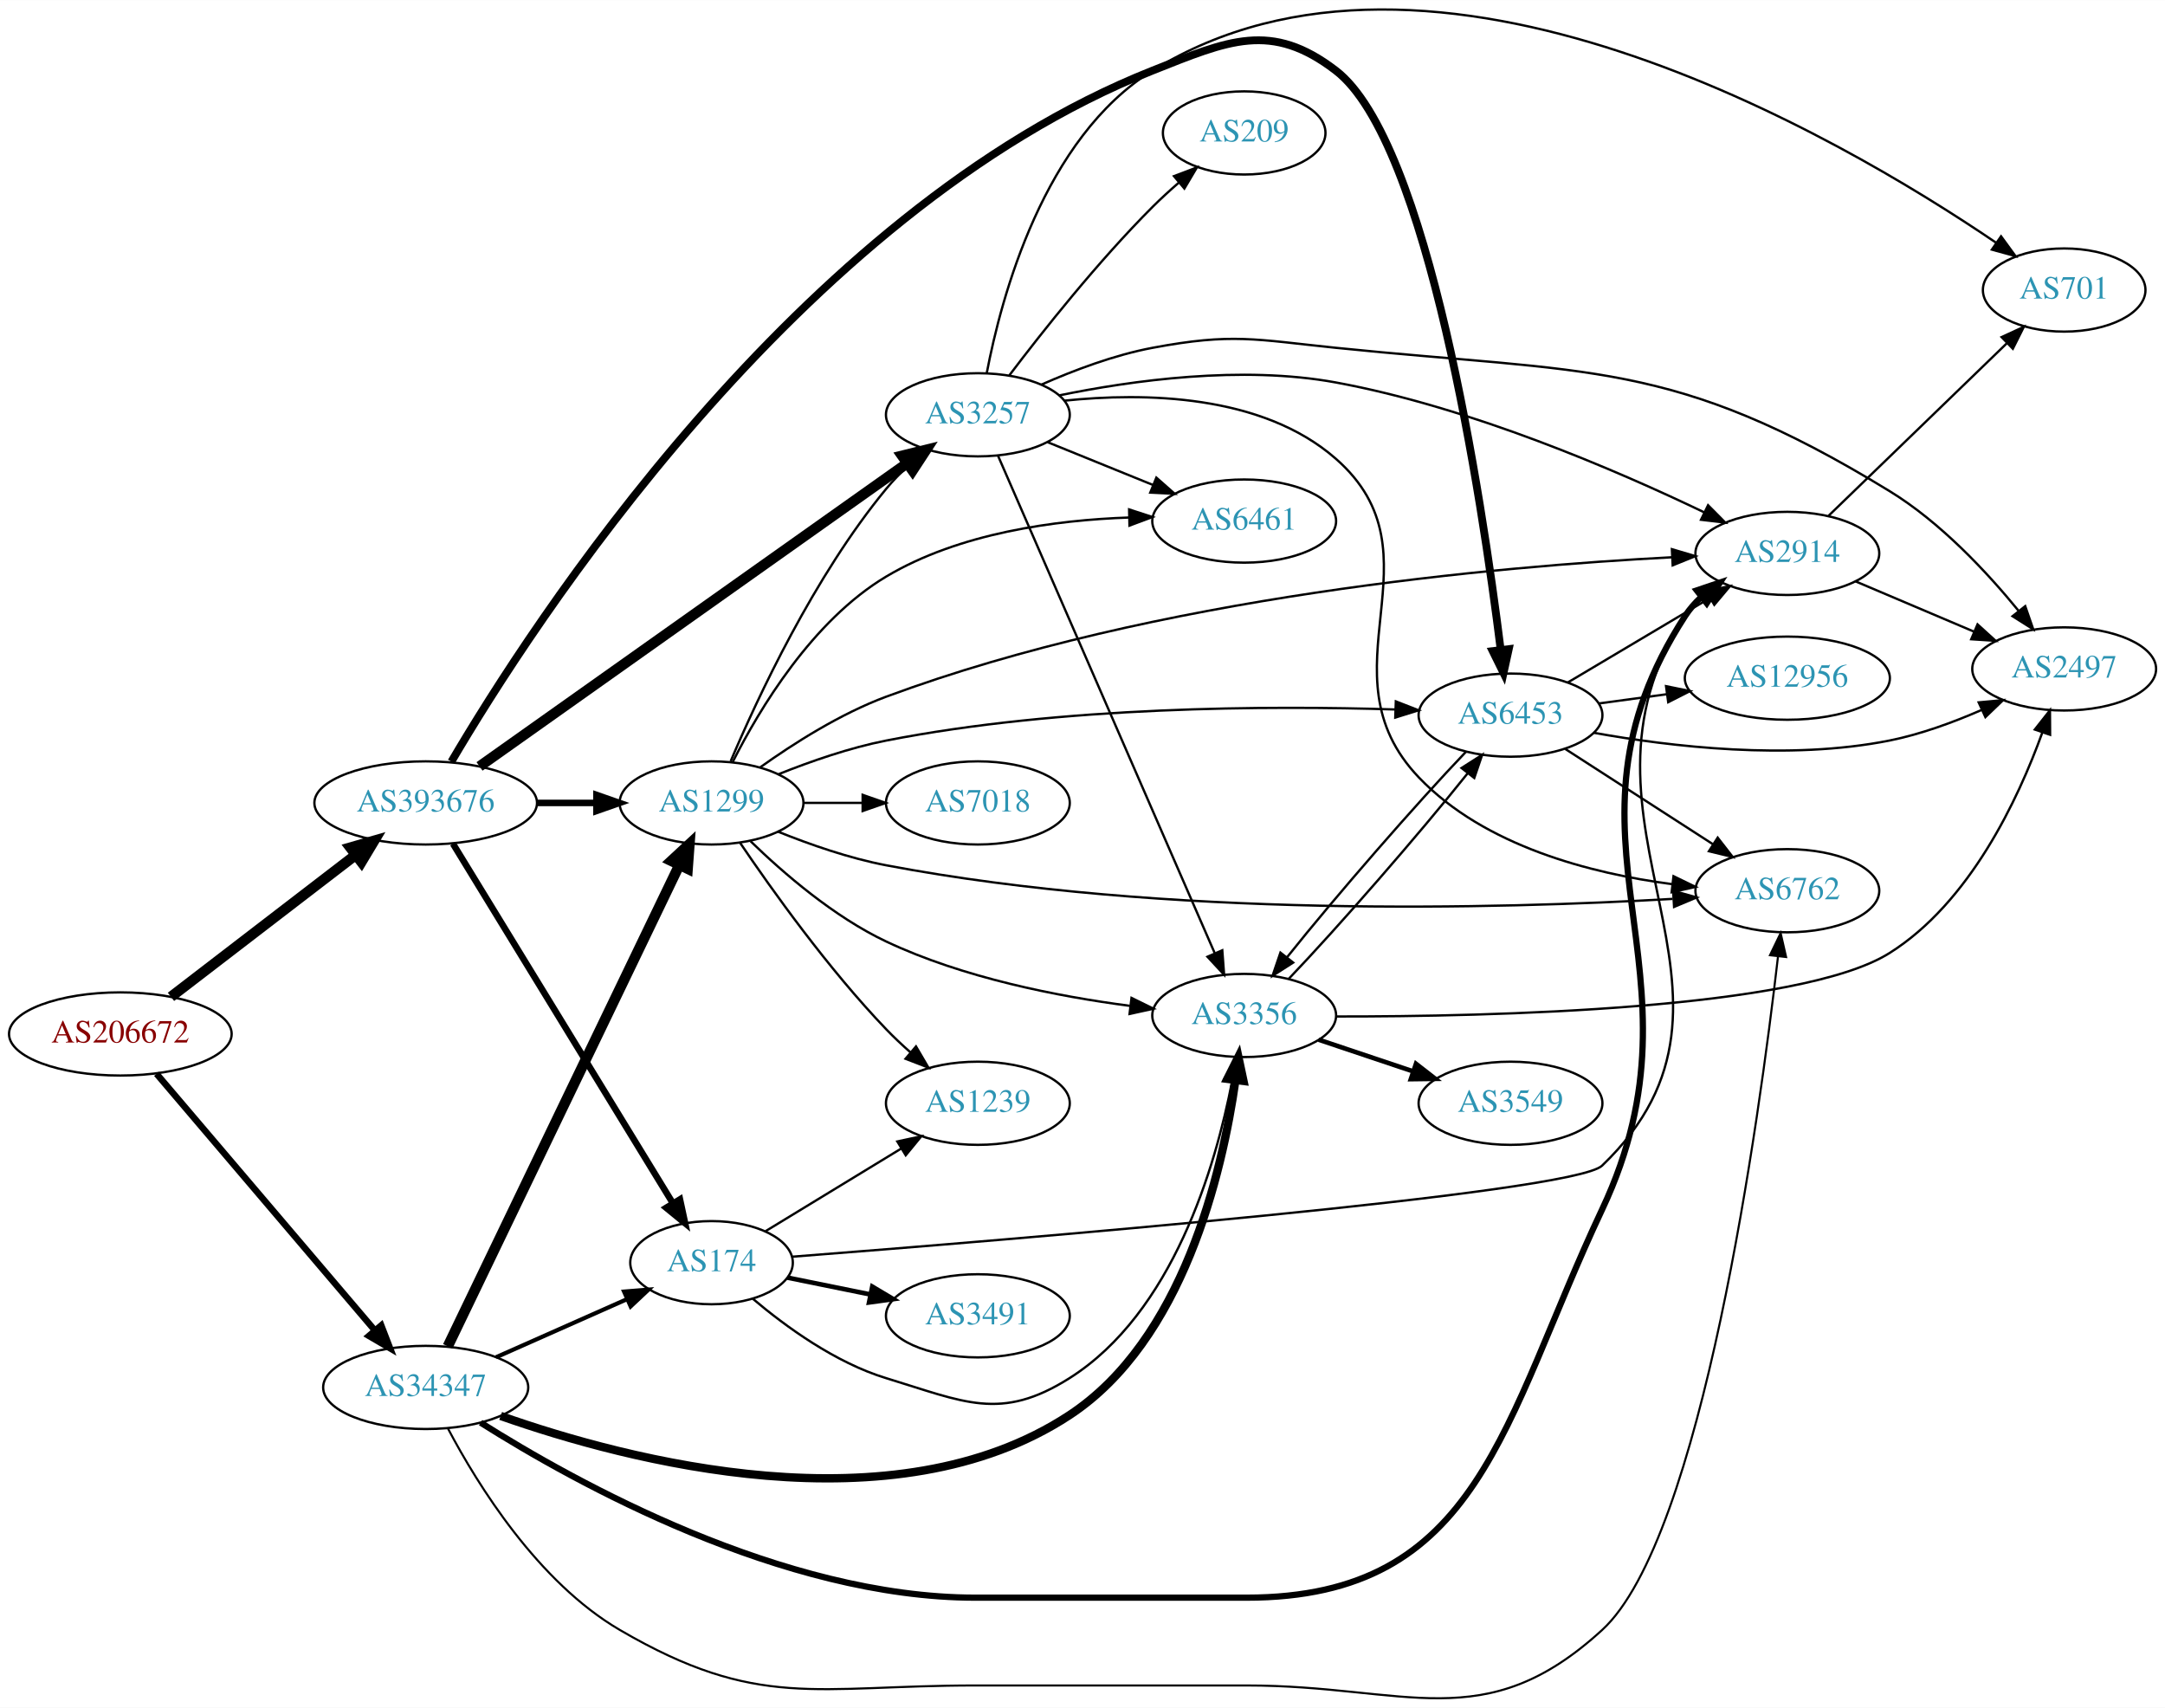
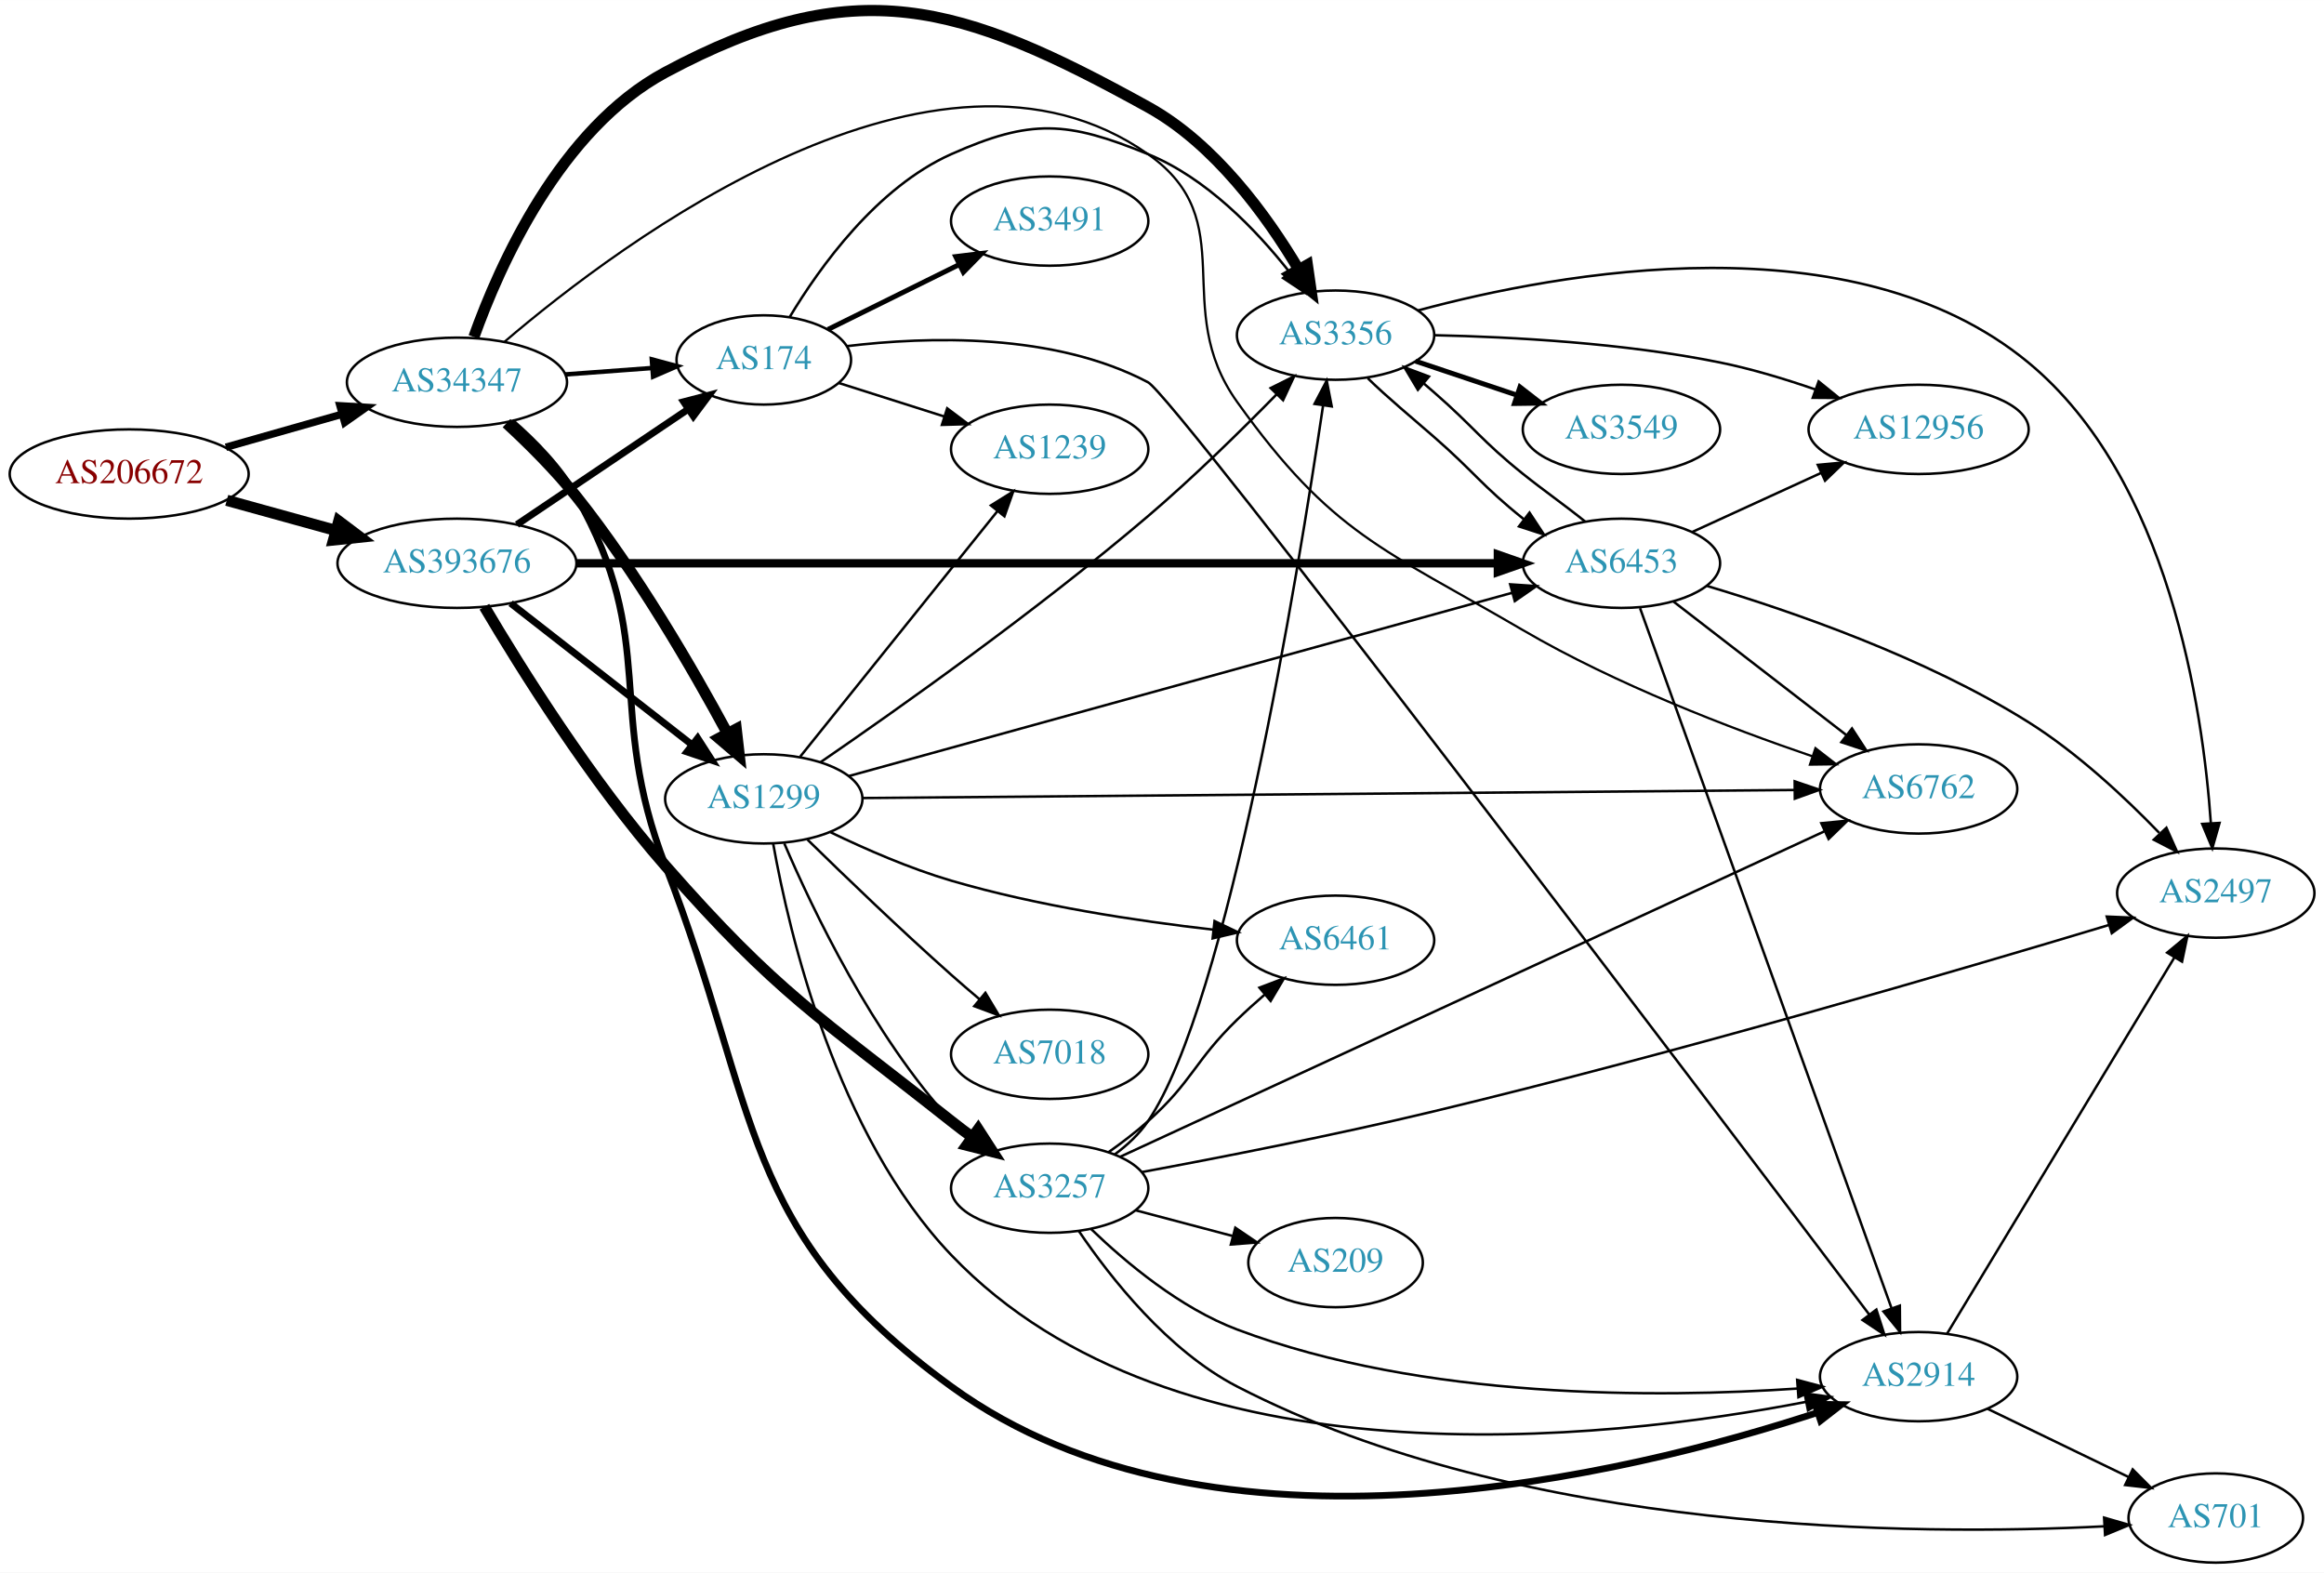
- <svg xmlns="http://www.w3.org/2000/svg" xmlns:xlink="http://www.w3.org/1999/xlink" width="937pt" height="739pt" viewBox="0.00 0.00 937.24 739.11">
-   <g id="graph0" class="graph" transform="scale(1 1) rotate(0) translate(4 735.114)">
-     <polygon fill="white" stroke="none" points="-4,4 -4,-735.114 933.24,-735.114 933.24,4 -4,4" />
+ <svg xmlns="http://www.w3.org/2000/svg" xmlns:xlink="http://www.w3.org/1999/xlink" width="937pt" height="634pt" viewBox="0.00 0.00 937.24 634.13">
+   <g id="graph0" class="graph" transform="scale(1 1) rotate(0) translate(4 630.133)">
+     <polygon fill="white" stroke="none" points="-4,4 -4,-630.133 933.24,-630.133 933.24,4 -4,4" />
    <g id="node1" class="node">
      <g id="a_node1">
        <a xlink:href="/asn/206672" xlink:title="AS206672 ~ Logispin Austria GmbH [AT]">
-           <ellipse fill="#ffffff" stroke="black" cx="48.096" cy="-287.613" rx="48.192" ry="18" />
-           <text text-anchor="middle" x="48.096" y="-283.913" font-family="Times,serif" font-size="14.00" fill="#880000">AS206672</text>
+           <ellipse fill="#ffffff" stroke="black" cx="48.096" cy="-439" rx="48.192" ry="18" />
+           <text text-anchor="middle" x="48.096" y="-435.3" font-family="Times,serif" font-size="14.00" fill="#880000">AS206672</text>
        </a>
      </g>
    </g>
    <g id="node2" class="node">
      <g id="a_node2">
        <a xlink:href="/asn/34347" xlink:title="AS34347 ~ Stadtwerke Hall in Tirol GmbH [AT]">
-           <ellipse fill="#ffffff" stroke="black" cx="180.287" cy="-134.613" rx="44.393" ry="18" />
-           <text text-anchor="middle" x="180.287" y="-130.913" font-family="Times,serif" font-size="14.00" fill="#2c94b3">AS34347</text>
+           <ellipse fill="#ffffff" stroke="black" cx="180.287" cy="-476" rx="44.393" ry="18" />
+           <text text-anchor="middle" x="180.287" y="-472.3" font-family="Times,serif" font-size="14.00" fill="#2c94b3">AS34347</text>
        </a>
      </g>
    </g>
    <g id="edge1" class="edge">
-       <path fill="none" stroke="black" stroke-width="2.812" d="M63.777,-270.36C86.853,-243.242 131.705,-190.532 158.218,-159.374" />
-       <polygon fill="black" stroke="black" stroke-width="2.812" points="161.043,-161.455 164.858,-151.571 155.712,-156.918 161.043,-161.455" />
+       <path fill="none" stroke="black" stroke-width="3" d="M87.103,-449.801C101.756,-453.966 118.638,-458.764 133.918,-463.106" />
+       <polygon fill="black" stroke="black" stroke-width="3" points="133.113,-466.516 143.689,-465.883 135.027,-459.783 133.113,-466.516" />
    </g>
    <g id="node3" class="node">
      <g id="a_node3">
        <a xlink:href="/asn/393676" xlink:title="AS393676 ~ Oracle Corporation [US]">
-           <ellipse fill="#ffffff" stroke="black" cx="180.287" cy="-387.613" rx="48.192" ry="18" />
-           <text text-anchor="middle" x="180.287" y="-383.913" font-family="Times,serif" font-size="14.00" fill="#2c94b3">AS393676</text>
+           <ellipse fill="#ffffff" stroke="black" cx="180.287" cy="-403" rx="48.192" ry="18" />
+           <text text-anchor="middle" x="180.287" y="-399.3" font-family="Times,serif" font-size="14.00" fill="#2c94b3">AS393676</text>
        </a>
      </g>
    </g>
    <g id="edge2" class="edge">
-       <path fill="none" stroke="black" stroke-width="4.5" d="M70.013,-303.68C91.617,-320.274 125.514,-346.31 149.825,-364.984" />
-       <polygon fill="black" stroke="black" stroke-width="4.5" points="147.66,-368.286 157.989,-371.254 152.457,-362.04 147.66,-368.286" />
+       <path fill="none" stroke="black" stroke-width="4.5" d="M87.453,-428.394C101.226,-424.585 116.932,-420.242 131.413,-416.238" />
+       <polygon fill="black" stroke="black" stroke-width="4.5" points="132.615,-419.991 141.204,-413.531 130.516,-412.401 132.615,-419.991" />
    </g>
    <g id="node4" class="node">
      <g id="a_node4">
        <a xlink:href="/asn/2914" xlink:title="AS2914 ~ NTT America, Inc. [US]">
-           <ellipse fill="#ffffff" stroke="black" cx="769.751" cy="-495.613" rx="39.794" ry="18" />
-           <text text-anchor="middle" x="769.751" y="-491.913" font-family="Times,serif" font-size="14.00" fill="#2c94b3">AS2914</text>
+           <ellipse fill="#ffffff" stroke="black" cx="769.751" cy="-75" rx="39.794" ry="18" />
+           <text text-anchor="middle" x="769.751" y="-71.3" font-family="Times,serif" font-size="14.00" fill="#2c94b3">AS2914</text>
        </a>
      </g>
    </g>
    <g id="edge3" class="edge">
-       <path fill="none" stroke="black" stroke-width="2.7" d="M204.052,-119.382C245.042,-93.477 334.79,-43.614 418.322,-43.614 418.322,-43.614 418.322,-43.614 535.615,-43.614 636.888,-43.614 646.377,-120.007 689.555,-211.613 738.73,-315.942 662.766,-371.865 725.555,-468.613 727.432,-471.507 729.741,-474.145 732.304,-476.539" />
-       <polygon fill="black" stroke="black" stroke-width="2.7" points="730.55,-479.609 740.588,-482.998 734.854,-474.089 730.55,-479.609" />
+       <path fill="none" stroke="black" stroke-width="2.7" d="M202.256,-460.115C211.544,-452.05 221.828,-441.525 228.383,-430 262.064,-370.78 239.774,-344.528 264.383,-281 302.844,-181.715 293.556,-133.611 379.676,-71 485.171,5.697 652.859,-35.575 728.914,-60.495" />
+       <polygon fill="black" stroke="black" stroke-width="2.7" points="727.996,-63.879 738.59,-63.74 730.222,-57.242 727.996,-63.879" />
    </g>
    <g id="node5" class="node">
      <g id="a_node5">
        <a xlink:href="/asn/1299" xlink:title="AS1299 ~ Telia Carrier [EU]">
-           <ellipse fill="#ffffff" stroke="black" cx="304.029" cy="-387.613" rx="39.794" ry="18" />
-           <text text-anchor="middle" x="304.029" y="-383.913" font-family="Times,serif" font-size="14.00" fill="#2c94b3">AS1299</text>
+           <ellipse fill="#ffffff" stroke="black" cx="304.029" cy="-308" rx="39.794" ry="18" />
+           <text text-anchor="middle" x="304.029" y="-304.3" font-family="Times,serif" font-size="14.00" fill="#2c94b3">AS1299</text>
        </a>
      </g>
    </g>
    <g id="edge4" class="edge">
-       <path fill="none" stroke="black" stroke-width="4.5" d="M189.848,-152.404C210.847,-196.044 265.016,-308.615 290.023,-360.584" />
-       <polygon fill="black" stroke="black" stroke-width="4.5" points="286.594,-362.539 294.478,-369.843 293.69,-359.124 286.594,-362.539" />
+       <path fill="none" stroke="black" stroke-width="4.5" d="M200.259,-459.503C209.312,-451.142 219.975,-440.545 228.383,-430 252.816,-399.357 275.497,-360.124 289.297,-334.541" />
+       <polygon fill="black" stroke="black" stroke-width="4.5" points="292.913,-336.129 294.137,-325.451 285.962,-332.428 292.913,-336.129" />
    </g>
    <g id="node6" class="node">
      <g id="a_node6">
        <a xlink:href="/asn/3356" xlink:title="AS3356 ~ Level 3 Parent, LLC [US]">
-           <ellipse fill="#ffffff" stroke="black" cx="534.615" cy="-295.613" rx="39.794" ry="18" />
-           <text text-anchor="middle" x="534.615" y="-291.913" font-family="Times,serif" font-size="14.00" fill="#2c94b3">AS3356</text>
+           <ellipse fill="#ffffff" stroke="black" cx="534.615" cy="-495" rx="39.794" ry="18" />
+           <text text-anchor="middle" x="534.615" y="-491.3" font-family="Times,serif" font-size="14.00" fill="#2c94b3">AS3356</text>
        </a>
      </g>
    </g>
    <g id="edge5" class="edge">
-       <path fill="none" stroke="black" stroke-width="3.6" d="M212.734,-122.281C267.731,-102.924 382.77,-72.503 458.969,-122.613 508.164,-154.966 525.082,-227.349 530.792,-267.477" />
-       <polygon fill="black" stroke="black" stroke-width="3.6" points="527.352,-268.171 532.096,-277.645 534.295,-267.281 527.352,-268.171" />
+       <path fill="none" stroke="black" stroke-width="4.5" d="M187.112,-494.256C197.419,-523.088 221.893,-578.224 264.383,-601 340.803,-641.963 383.086,-628.949 458.969,-587 485.939,-572.09 506.909,-543.12 519.664,-521.654" />
+       <polygon fill="black" stroke="black" stroke-width="4.5" points="523.244,-523.324 524.779,-512.687 516.404,-519.422 523.244,-523.324" />
    </g>
    <g id="node7" class="node">
      <g id="a_node7">
-         <a xlink:href="/asn/6762" xlink:title="AS6762 ~ TELECOM ITALIA SPARKLE S.p.A. [IT]">
-           <ellipse fill="#ffffff" stroke="black" cx="769.751" cy="-349.613" rx="39.794" ry="18" />
-           <text text-anchor="middle" x="769.751" y="-345.913" font-family="Times,serif" font-size="14.00" fill="#2c94b3">AS6762</text>
+         <a xlink:href="/asn/174" xlink:title="AS174 ~ Cogent Communications [US]">
+           <ellipse fill="#ffffff" stroke="black" cx="304.029" cy="-485" rx="35.194" ry="18" />
+           <text text-anchor="middle" x="304.029" y="-481.3" font-family="Times,serif" font-size="14.00" fill="#2c94b3">AS174</text>
        </a>
      </g>
    </g>
    <g id="edge6" class="edge">
-       <path fill="none" stroke="black" stroke-width="0.9" d="M189.988,-116.71C202.723,-92.602 228.839,-50.343 264.383,-29.613 324.197,5.272 349.078,-5.613 418.322,-5.613 418.322,-5.613 418.322,-5.613 535.615,-5.613 604.859,-5.613 638.487,17.15 689.555,-29.613 732.814,-69.226 757.572,-250.559 765.722,-321.267" />
-       <polygon fill="black" stroke="black" stroke-width="0.9" points="762.249,-321.702 766.846,-331.247 769.205,-320.919 762.249,-321.702" />
+       <path fill="none" stroke="black" stroke-width="1.8" d="M223.867,-479.148C235.206,-479.986 247.479,-480.893 258.9,-481.738" />
+       <polygon fill="black" stroke="black" stroke-width="1.8" points="258.866,-485.245 269.097,-482.492 259.382,-478.264 258.866,-485.245" />
    </g>
    <g id="node8" class="node">
      <g id="a_node8">
-         <a xlink:href="/asn/174" xlink:title="AS174 ~ Cogent Communications [US]">
-           <ellipse fill="#ffffff" stroke="black" cx="304.029" cy="-188.613" rx="35.194" ry="18" />
-           <text text-anchor="middle" x="304.029" y="-184.913" font-family="Times,serif" font-size="14.00" fill="#2c94b3">AS174</text>
+         <a xlink:href="/asn/6762" xlink:title="AS6762 ~ TELECOM ITALIA SPARKLE S.p.A. [IT]">
+           <ellipse fill="#ffffff" stroke="black" cx="769.751" cy="-312" rx="39.794" ry="18" />
+           <text text-anchor="middle" x="769.751" y="-308.3" font-family="Times,serif" font-size="14.00" fill="#2c94b3">AS6762</text>
        </a>
      </g>
    </g>
    <g id="edge7" class="edge">
-       <path fill="none" stroke="black" stroke-width="1.8" d="M210.758,-147.685C227.739,-155.218 249.21,-164.741 267.167,-172.706" />
-       <polygon fill="black" stroke="black" stroke-width="1.8" points="266.17,-176.093 276.73,-176.948 269.008,-169.694 266.17,-176.093" />
+       <path fill="none" stroke="black" stroke-width="0.9" d="M199.473,-492.333C246.349,-532.393 373.584,-628.011 458.969,-568 497.615,-540.838 467.468,-506.406 494.969,-468 533.135,-414.7 553.655,-409.064 610.262,-376 647.648,-354.163 693.901,-336.428 726.77,-325.213" />
+       <polygon fill="black" stroke="black" stroke-width="0.9" points="728.148,-328.442 736.516,-321.944 725.922,-321.806 728.148,-328.442" />
    </g>
    <g id="edge28" class="edge">
-       <path fill="none" stroke="black" stroke-width="2.812" d="M228.705,-387.613C237.058,-387.613 245.768,-387.613 254.161,-387.613" />
-       <polygon fill="black" stroke="black" stroke-width="2.812" points="254.196,-391.114 264.196,-387.613 254.196,-384.114 254.196,-391.114" />
+       <path fill="none" stroke="black" stroke-width="2.812" d="M201.939,-386.885C222.031,-371.206 252.703,-347.271 274.993,-329.878" />
+       <polygon fill="black" stroke="black" stroke-width="2.812" points="277.355,-332.474 283.086,-323.563 273.049,-326.955 277.355,-332.474" />
    </g>
    <g id="edge26" class="edge">
-       <path fill="none" stroke="black" stroke-width="2.812" d="M192.091,-369.954C213.677,-334.668 262.217,-255.325 287.324,-214.286" />
-       <polygon fill="black" stroke="black" stroke-width="2.812" points="290.363,-216.024 292.596,-205.667 284.392,-212.371 290.363,-216.024" />
+       <path fill="none" stroke="black" stroke-width="2.812" d="M204.473,-418.617C224.118,-431.849 252.398,-450.897 273.631,-465.198" />
+       <polygon fill="black" stroke="black" stroke-width="2.812" points="271.715,-468.128 281.965,-470.812 275.626,-462.322 271.715,-468.128" />
    </g>
    <g id="node9" class="node">
      <g id="a_node9">
        <a xlink:href="/asn/3257" xlink:title="AS3257 ~ GTT [DE]">
-           <ellipse fill="#ffffff" stroke="black" cx="419.322" cy="-555.613" rx="39.794" ry="18" />
-           <text text-anchor="middle" x="419.322" y="-551.913" font-family="Times,serif" font-size="14.00" fill="#2c94b3">AS3257</text>
+           <ellipse fill="#ffffff" stroke="black" cx="419.322" cy="-151" rx="39.794" ry="18" />
+           <text text-anchor="middle" x="419.322" y="-147.3" font-family="Times,serif" font-size="14.00" fill="#2c94b3">AS3257</text>
+         </a>
+       </g>
+     </g>
+     <g id="edge27" class="edge">
+       <path fill="none" stroke="black" stroke-width="4.5" d="M191.354,-385.477C205.885,-360.884 234.312,-315.3 264.383,-281 309.68,-229.333 325.796,-220.641 379.676,-178 382.39,-175.852 385.261,-173.678 388.164,-171.543" />
+       <polygon fill="black" stroke="black" stroke-width="4.5" points="390.493,-174.719 396.325,-165.692 385.904,-168.319 390.493,-174.719" />
+     </g>
+     <g id="node11" class="node">
+       <g id="a_node11">
+         <a xlink:href="/asn/6453" xlink:title="AS6453 ~ TATA COMMUNICATIONS (AMERICA) INC [US]">
+           <ellipse fill="#ffffff" stroke="black" cx="649.908" cy="-403" rx="39.794" ry="18" />
+           <text text-anchor="middle" x="649.908" y="-399.3" font-family="Times,serif" font-size="14.00" fill="#2c94b3">AS6453</text>
+         </a>
+       </g>
+     </g>
+     <g id="edge29" class="edge">
+       <path fill="none" stroke="black" stroke-width="3.375" d="M228.699,-403C317.815,-403 509.452,-403 599.83,-403" />
+       <polygon fill="black" stroke="black" stroke-width="3.375" points="600.076,-406.5 610.076,-403 600.076,-399.5 600.076,-406.5" />
+     </g>
+     <g id="node16" class="node">
+       <g id="a_node16">
+         <a xlink:href="/asn/2497" xlink:title="AS2497 ~ Internet Initiative Japan Inc. [JP]">
+           <ellipse fill="#ffffff" stroke="black" cx="889.593" cy="-270" rx="39.794" ry="18" />
+           <text text-anchor="middle" x="889.593" y="-266.3" font-family="Times,serif" font-size="14.00" fill="#2c94b3">AS2497</text>
        </a>
      </g>
    </g>
    <g id="edge25" class="edge">
-       <path fill="none" stroke="black" stroke-width="4.5" d="M203.587,-403.418C246.442,-433.792 340.317,-500.327 388.497,-534.474" />
-       <polygon fill="black" stroke="black" stroke-width="4.5" points="386.503,-537.888 396.939,-540.458 391.057,-531.463 386.503,-537.888" />
+       <path fill="none" stroke="black" d="M781.209,-92.305C801.955,-126.635 848.422,-203.527 872.87,-243.981" />
+       <polygon fill="black" stroke="black" points="869.991,-245.986 878.159,-252.734 875.982,-242.365 869.991,-245.986" />
+     </g>
+     <g id="node18" class="node">
+       <g id="a_node18">
+         <a xlink:href="/asn/701" xlink:title="AS701 ~ UUNET [US]">
+           <ellipse fill="#ffffff" stroke="black" cx="889.593" cy="-18" rx="35.194" ry="18" />
+           <text text-anchor="middle" x="889.593" y="-14.3" font-family="Times,serif" font-size="14.00" fill="#2c94b3">AS701</text>
+         </a>
+       </g>
+     </g>
+     <g id="edge24" class="edge">
+       <path fill="none" stroke="black" d="M797.491,-62.066C814.377,-53.898 836.349,-43.271 854.484,-34.499" />
+       <polygon fill="black" stroke="black" points="856.092,-37.609 863.571,-30.104 853.044,-31.307 856.092,-37.609" />
+     </g>
+     <g id="edge14" class="edge">
+       <path fill="none" stroke="black" d="M307.814,-289.916C314.233,-253.922 333.236,-172.602 379.676,-124 469.772,-29.709 642.882,-49.093 724.327,-64.827" />
+       <polygon fill="black" stroke="black" points="723.767,-68.284 734.26,-66.816 725.142,-61.421 723.767,-68.284" />
+     </g>
+     <g id="edge13" class="edge">
+       <path fill="none" stroke="black" d="M326.904,-322.783C357.411,-343.712 414.043,-383.709 458.969,-422 477.178,-437.52 496.454,-456.442 510.856,-471.132" />
+       <polygon fill="black" stroke="black" points="508.431,-473.659 517.911,-478.388 513.449,-468.779 508.431,-473.659" />
+     </g>
+     <g id="edge15" class="edge">
+       <path fill="none" stroke="black" d="M343.768,-308.334C427.818,-309.059 626.796,-310.776 719.557,-311.576" />
+       <polygon fill="black" stroke="black" points="719.766,-315.077 729.796,-311.664 719.827,-308.078 719.766,-315.077" />
+     </g>
+     <g id="edge8" class="edge">
+       <path fill="none" stroke="black" d="M312.308,-290.012C323.727,-263.348 347.874,-212.751 379.676,-178 381.696,-175.792 383.928,-173.665 386.269,-171.639" />
+       <polygon fill="black" stroke="black" points="388.797,-174.104 394.504,-165.177 384.476,-168.597 388.797,-174.104" />
    </g>
    <g id="node10" class="node">
      <g id="a_node10">
-         <a xlink:href="/asn/6453" xlink:title="AS6453 ~ TATA COMMUNICATIONS (AMERICA) INC [US]">
-           <ellipse fill="#ffffff" stroke="black" cx="649.908" cy="-425.613" rx="39.794" ry="18" />
-           <text text-anchor="middle" x="649.908" y="-421.913" font-family="Times,serif" font-size="14.00" fill="#2c94b3">AS6453</text>
-         </a>
-       </g>
-     </g>
-     <g id="edge27" class="edge">
-       <path fill="none" stroke="black" stroke-width="3.375" d="M191.409,-405.479C225.233,-463.056 340.948,-643.537 494.969,-704.613 527.728,-717.604 546.307,-726.072 574.262,-704.613 614.305,-673.876 637.536,-518.893 645.63,-454.125" />
-       <polygon fill="black" stroke="black" stroke-width="3.375" points="649.149,-454.181 646.883,-443.832 642.2,-453.335 649.149,-454.181" />
-     </g>
-     <g id="node14" class="node">
-       <g id="a_node14">
-         <a xlink:href="/asn/2497" xlink:title="AS2497 ~ Internet Initiative Japan Inc. [JP]">
-           <ellipse fill="#ffffff" stroke="black" cx="889.593" cy="-445.613" rx="39.794" ry="18" />
-           <text text-anchor="middle" x="889.593" y="-441.913" font-family="Times,serif" font-size="14.00" fill="#2c94b3">AS2497</text>
-         </a>
-       </g>
-     </g>
-     <g id="edge16" class="edge">
-       <path fill="none" stroke="black" d="M799.277,-483.51C814.651,-476.987 833.828,-468.85 850.466,-461.791" />
-       <polygon fill="black" stroke="black" points="852.083,-464.907 859.921,-457.779 849.349,-458.463 852.083,-464.907" />
-     </g>
-     <g id="node15" class="node">
-       <g id="a_node15">
-         <a xlink:href="/asn/701" xlink:title="AS701 ~ UUNET [US]">
-           <ellipse fill="#ffffff" stroke="black" cx="889.593" cy="-609.613" rx="35.194" ry="18" />
-           <text text-anchor="middle" x="889.593" y="-605.913" font-family="Times,serif" font-size="14.00" fill="#2c94b3">AS701</text>
-         </a>
-       </g>
-     </g>
-     <g id="edge17" class="edge">
-       <path fill="none" stroke="black" d="M787.635,-511.947C807.876,-531.528 841.927,-564.469 864.821,-586.616" />
-       <polygon fill="black" stroke="black" points="862.5,-589.24 872.121,-593.678 867.367,-584.209 862.5,-589.24" />
-     </g>
-     <g id="edge13" class="edge">
-       <path fill="none" stroke="black" d="M325.122,-403.045C339.535,-413.327 359.837,-426.256 379.676,-433.613 496.664,-477.002 644.486,-490.036 719.795,-493.945" />
-       <polygon fill="black" stroke="black" points="719.771,-497.448 729.93,-494.438 720.112,-490.456 719.771,-497.448" />
-     </g>
-     <g id="edge15" class="edge">
-       <path fill="none" stroke="black" d="M320.942,-371.021C335.08,-357.279 356.971,-338.33 379.676,-327.613 412.943,-311.911 453.846,-303.873 485.125,-299.781" />
-       <polygon fill="black" stroke="black" points="485.835,-303.221 495.339,-298.54 484.99,-296.272 485.835,-303.221" />
-     </g>
-     <g id="edge14" class="edge">
-       <path fill="none" stroke="black" d="M332.79,-375.179C346.592,-369.621 363.7,-363.647 379.676,-360.613 500.376,-337.693 645.873,-341.78 720.069,-346.074" />
-       <polygon fill="black" stroke="black" points="720.294,-349.594 730.488,-346.706 720.718,-342.607 720.294,-349.594" />
-     </g>
-     <g id="edge8" class="edge">
-       <path fill="none" stroke="black" d="M312.308,-405.663C323.895,-433.029 348.451,-485.826 379.676,-523.613 382.563,-527.107 385.873,-530.503 389.315,-533.696" />
-       <polygon fill="black" stroke="black" points="387.101,-536.409 396.946,-540.321 391.69,-531.123 387.101,-536.409" />
+         <a xlink:href="/asn/1239" xlink:title="AS1239 ~ Sprint [US]">
+           <ellipse fill="#ffffff" stroke="black" cx="419.322" cy="-449" rx="39.794" ry="18" />
+           <text text-anchor="middle" x="419.322" y="-445.3" font-family="Times,serif" font-size="14.00" fill="#2c94b3">AS1239</text>
+         </a>
+       </g>
    </g>
    <g id="edge9" class="edge">
-       <path fill="none" stroke="black" d="M333.159,-400.101C346.903,-405.599 363.854,-411.506 379.676,-414.613 455.575,-429.521 545.743,-429.761 600.086,-428.061" />
-       <polygon fill="black" stroke="black" points="600.261,-431.557 610.133,-427.711 600.018,-424.561 600.261,-431.557" />
-     </g>
-     <g id="node11" class="node">
-       <g id="a_node11">
-         <a xlink:href="/asn/7018" xlink:title="AS7018 ~ AT&amp;T Services, Inc. [US]">
-           <ellipse fill="#ffffff" stroke="black" cx="419.322" cy="-387.613" rx="39.794" ry="18" />
-           <text text-anchor="middle" x="419.322" y="-383.913" font-family="Times,serif" font-size="14.00" fill="#2c94b3">AS7018</text>
-         </a>
-       </g>
+       <path fill="none" stroke="black" d="M318.695,-325.008C338.514,-349.674 375.362,-395.533 398.264,-424.036" />
+       <polygon fill="black" stroke="black" points="395.616,-426.329 404.608,-431.932 401.073,-421.944 395.616,-426.329" />
    </g>
    <g id="edge10" class="edge">
-       <path fill="none" stroke="black" d="M343.702,-387.613C351.905,-387.613 360.669,-387.613 369.201,-387.613" />
-       <polygon fill="black" stroke="black" points="369.44,-391.114 379.44,-387.613 369.44,-384.114 369.44,-391.114" />
+       <path fill="none" stroke="black" d="M338.314,-317.195C400.97,-334.504 536.36,-371.908 605.847,-391.104" />
+       <polygon fill="black" stroke="black" points="605.034,-394.51 615.605,-393.8 606.898,-387.763 605.034,-394.51" />
    </g>
    <g id="node12" class="node">
      <g id="a_node12">
-         <a xlink:href="/asn/1239" xlink:title="AS1239 ~ Sprint [US]">
-           <ellipse fill="#ffffff" stroke="black" cx="419.322" cy="-257.613" rx="39.794" ry="18" />
-           <text text-anchor="middle" x="419.322" y="-253.913" font-family="Times,serif" font-size="14.00" fill="#2c94b3">AS1239</text>
+         <a xlink:href="/asn/7018" xlink:title="AS7018 ~ AT&amp;T Services, Inc. [US]">
+           <ellipse fill="#ffffff" stroke="black" cx="419.322" cy="-205" rx="39.794" ry="18" />
+           <text text-anchor="middle" x="419.322" y="-201.3" font-family="Times,serif" font-size="14.00" fill="#2c94b3">AS7018</text>
        </a>
      </g>
    </g>
    <g id="edge11" class="edge">
-       <path fill="none" stroke="black" d="M316.36,-370.385C330.13,-350.043 354.642,-315.686 379.676,-289.613 382.885,-286.271 386.428,-282.937 390.029,-279.751" />
-       <polygon fill="black" stroke="black" points="392.541,-282.21 397.896,-273.068 388.009,-276.875 392.541,-282.21" />
+       <path fill="none" stroke="black" d="M321.619,-291.591C336.545,-276.979 359.211,-255.167 379.676,-237 383.312,-233.772 387.199,-230.431 391.056,-227.179" />
+       <polygon fill="black" stroke="black" points="393.396,-229.785 398.838,-220.695 388.915,-224.407 393.396,-229.785" />
    </g>
    <g id="node13" class="node">
      <g id="a_node13">
        <a xlink:href="/asn/6461" xlink:title="AS6461 ~ Zayo Bandwidth [US]">
-           <ellipse fill="#ffffff" stroke="black" cx="534.615" cy="-509.613" rx="39.794" ry="18" />
-           <text text-anchor="middle" x="534.615" y="-505.913" font-family="Times,serif" font-size="14.00" fill="#2c94b3">AS6461</text>
+           <ellipse fill="#ffffff" stroke="black" cx="534.615" cy="-251" rx="39.794" ry="18" />
+           <text text-anchor="middle" x="534.615" y="-247.3" font-family="Times,serif" font-size="14.00" fill="#2c94b3">AS6461</text>
        </a>
      </g>
    </g>
    <g id="edge12" class="edge">
-       <path fill="none" stroke="black" d="M313.258,-405.474C324.71,-428.139 347.705,-466.568 379.676,-485.613 411.338,-504.475 452.905,-510.057 484.863,-511.153" />
-       <polygon fill="black" stroke="black" points="484.806,-514.653 494.877,-511.362 484.952,-507.654 484.806,-514.653" />
+       <path fill="none" stroke="black" d="M330.997,-294.508C345.067,-287.717 362.953,-279.908 379.676,-275 414.303,-264.838 454.649,-258.749 485.348,-255.249" />
+       <polygon fill="black" stroke="black" points="485.804,-258.72 495.367,-254.158 485.047,-251.761 485.804,-258.72" />
+     </g>
+     <g id="edge16" class="edge">
+       <path fill="none" stroke="black" d="M547.585,-477.64C555.285,-470.077 565.461,-461.668 574.262,-454 590.626,-439.741 593.328,-434.578 610.262,-421 610.346,-420.933 610.43,-420.866 610.514,-420.798" />
+       <polygon fill="black" stroke="black" points="612.83,-423.434 618.663,-414.59 608.588,-417.866 612.83,-423.434" />
+     </g>
+     <g id="node14" class="node">
+       <g id="a_node14">
+         <a xlink:href="/asn/3549" xlink:title="AS3549 ~ Level 3 Parent, LLC [US]">
+           <ellipse fill="#ffffff" stroke="black" cx="649.908" cy="-457" rx="39.794" ry="18" />
+           <text text-anchor="middle" x="649.908" y="-453.3" font-family="Times,serif" font-size="14.00" fill="#2c94b3">AS3549</text>
+         </a>
+       </g>
+     </g>
+     <g id="edge17" class="edge">
+       <path fill="none" stroke="black" stroke-width="2" d="M566.873,-484.516C579.522,-480.273 594.3,-475.316 607.802,-470.788" />
+       <polygon fill="black" stroke="black" stroke-width="2" points="608.991,-474.08 617.359,-467.582 606.765,-467.444 608.991,-474.08" />
+     </g>
+     <g id="node15" class="node">
+       <g id="a_node15">
+         <a xlink:href="/asn/12956" xlink:title="AS12956 ~ TELXIUS [ES]">
+           <ellipse fill="#ffffff" stroke="black" cx="769.751" cy="-457" rx="44.393" ry="18" />
+           <text text-anchor="middle" x="769.751" y="-453.3" font-family="Times,serif" font-size="14.00" fill="#2c94b3">AS12956</text>
+         </a>
+       </g>
    </g>
    <g id="edge18" class="edge">
-       <path fill="none" stroke="black" d="M553.818,-311.385C575.153,-333.665 610.263,-373.974 631.326,-400.389" />
-       <polygon fill="black" stroke="black" points="628.711,-402.726 637.636,-408.436 634.22,-398.407 628.711,-402.726" />
-     </g>
-     <g id="edge20" class="edge">
-       <path fill="none" stroke="black" d="M574.317,-295.178C641.201,-295.104 774.999,-298.14 813.947,-322.613 848.759,-344.488 869.663,-389.08 880.154,-418.134" />
-       <polygon fill="black" stroke="black" points="876.88,-419.378 883.436,-427.701 883.501,-417.106 876.88,-419.378" />
-     </g>
-     <g id="node16" class="node">
-       <g id="a_node16">
-         <a xlink:href="/asn/3549" xlink:title="AS3549 ~ Level 3 Parent, LLC [US]">
-           <ellipse fill="#ffffff" stroke="black" cx="649.908" cy="-257.613" rx="39.794" ry="18" />
-           <text text-anchor="middle" x="649.908" y="-253.913" font-family="Times,serif" font-size="14.00" fill="#2c94b3">AS3549</text>
-         </a>
-       </g>
+       <path fill="none" stroke="black" d="M574.579,-494.97C605.925,-494.289 650.953,-491.823 689.555,-484 702.361,-481.405 715.946,-477.3 728.181,-473.066" />
+       <polygon fill="black" stroke="black" points="729.429,-476.337 737.663,-469.67 727.069,-469.747 729.429,-476.337" />
    </g>
    <g id="edge19" class="edge">
-       <path fill="none" stroke="black" stroke-width="2" d="M566.873,-285.129C579.522,-280.887 594.3,-275.93 607.802,-271.401" />
-       <polygon fill="black" stroke="black" stroke-width="2" points="608.991,-274.694 617.359,-268.195 606.765,-268.057 608.991,-274.694" />
+       <path fill="none" stroke="black" d="M567.888,-504.959C624.7,-520.313 743.237,-542.293 813.947,-484 870.703,-437.21 884.374,-344.643 887.619,-298.104" />
+       <polygon fill="black" stroke="black" points="891.113,-298.297 888.203,-288.11 884.125,-297.889 891.113,-298.297" />
    </g>
    <g id="edge23" class="edge">
-       <path fill="none" stroke="black" d="M338.856,-191.189C430.392,-198.305 676.941,-218.51 689.555,-230.613 766.749,-304.681 666.825,-379.195 725.555,-468.613 727.448,-471.496 729.767,-474.127 732.338,-476.517" />
-       <polygon fill="black" stroke="black" points="730.591,-479.592 740.634,-482.968 734.889,-474.066 730.591,-479.592" />
+       <path fill="none" stroke="black" d="M337.451,-490.552C370.11,-494.504 420.971,-496.059 458.969,-476 469.51,-470.436 684.335,-186.749 749.909,-99.959" />
+       <polygon fill="black" stroke="black" points="752.716,-102.05 755.95,-91.961 747.13,-97.831 752.716,-102.05" />
+     </g>
+     <g id="edge21" class="edge">
+       <path fill="none" stroke="black" d="M314.453,-502.267C326.539,-522.389 349.582,-554.591 379.676,-568 411.866,-582.343 426.335,-581.305 458.969,-568 482.41,-558.443 502.491,-537.588 515.901,-520.606" />
+       <polygon fill="black" stroke="black" points="519.049,-522.247 522.288,-512.159 513.465,-518.025 519.049,-522.247" />
    </g>
    <g id="edge22" class="edge">
-       <path fill="none" stroke="black" d="M321.883,-173.01C336.091,-160.99 357.589,-145.327 379.676,-138.613 413.394,-128.364 429.176,-119.79 458.969,-138.613 503.788,-166.931 522.246,-230.308 529.417,-267.298" />
-       <polygon fill="black" stroke="black" points="526.021,-268.193 531.225,-277.421 532.912,-266.962 526.021,-268.193" />
-     </g>
-     <g id="edge24" class="edge">
-       <path fill="none" stroke="black" d="M327.412,-202.246C344.225,-212.485 367.487,-226.653 386.271,-238.093" />
-       <polygon fill="black" stroke="black" points="384.454,-241.085 394.816,-243.297 388.096,-235.106 384.454,-241.085" />
+       <path fill="none" stroke="black" d="M334.205,-475.729C347.203,-471.599 362.747,-466.66 376.916,-462.157" />
+       <polygon fill="black" stroke="black" points="377.987,-465.489 386.458,-459.125 375.867,-458.818 377.987,-465.489" />
    </g>
    <g id="node17" class="node">
      <g id="a_node17">
        <a xlink:href="/asn/3491" xlink:title="AS3491 ~ PCCW Global, Inc. [US]">
-           <ellipse fill="#ffffff" stroke="black" cx="419.322" cy="-165.613" rx="39.794" ry="18" />
-           <text text-anchor="middle" x="419.322" y="-161.913" font-family="Times,serif" font-size="14.00" fill="#2c94b3">AS3491</text>
-         </a>
-       </g>
-     </g>
-     <g id="edge21" class="edge">
-       <path fill="none" stroke="black" stroke-width="2" d="M336.889,-182.145C348.036,-179.883 360.777,-177.296 372.819,-174.851" />
-       <polygon fill="black" stroke="black" stroke-width="2" points="373.616,-178.261 382.72,-172.841 372.223,-171.401 373.616,-178.261" />
-     </g>
-     <g id="edge35" class="edge">
-       <path fill="none" stroke="black" d="M454.5,-564.006C485.856,-570.458 533.484,-577.109 574.262,-569.613 632.403,-558.926 695.679,-531.668 733.771,-513.389" />
-       <polygon fill="black" stroke="black" points="735.433,-516.472 742.894,-508.95 732.371,-510.178 735.433,-516.472" />
-     </g>
-     <g id="edge29" class="edge">
-       <path fill="none" stroke="black" d="M428.109,-537.743C447.6,-493.013 498.584,-376.008 521.797,-322.735" />
-       <polygon fill="black" stroke="black" points="525.137,-323.831 525.924,-313.266 518.72,-321.035 525.137,-323.831" />
+           <ellipse fill="#ffffff" stroke="black" cx="419.322" cy="-541" rx="39.794" ry="18" />
+           <text text-anchor="middle" x="419.322" y="-537.3" font-family="Times,serif" font-size="14.00" fill="#2c94b3">AS3491</text>
+         </a>
+       </g>
+     </g>
+     <g id="edge20" class="edge">
+       <path fill="none" stroke="black" stroke-width="2" d="M329.892,-497.289C345.39,-504.95 365.582,-514.931 382.757,-523.42" />
+       <polygon fill="black" stroke="black" stroke-width="2" points="381.424,-526.666 391.94,-527.959 384.526,-520.391 381.424,-526.666" />
    </g>
    <g id="edge32" class="edge">
-       <path fill="none" stroke="black" d="M456.656,-561.715C491.116,-565.311 542.253,-564.643 574.262,-536.613 621.949,-494.855 566.453,-444.424 610.262,-398.613 638.705,-368.87 684.775,-357.065 719.932,-352.439" />
-       <polygon fill="black" stroke="black" points="720.469,-355.9 729.997,-351.268 719.66,-348.947 720.469,-355.9" />
+       <path fill="none" stroke="black" d="M436.068,-134.485C450.101,-120.96 471.932,-102.69 494.969,-94 570.091,-65.662 664.942,-66.399 721,-70.212" />
+       <polygon fill="black" stroke="black" points="720.771,-73.704 731.002,-70.953 721.288,-66.723 720.771,-73.704" />
+     </g>
+     <g id="edge33" class="edge">
+       <path fill="none" stroke="black" d="M445.593,-164.639C450.652,-168.382 455.476,-172.853 458.969,-178 491.285,-225.632 519.415,-398.021 529.576,-466.587" />
+       <polygon fill="black" stroke="black" points="526.14,-467.277 531.05,-476.665 533.066,-466.264 526.14,-467.277" />
+     </g>
+     <g id="edge36" class="edge">
+       <path fill="none" stroke="black" d="M447.663,-163.633C509.717,-192.307 661.272,-262.337 731.677,-294.869" />
+       <polygon fill="black" stroke="black" points="730.509,-298.185 741.055,-299.203 733.446,-291.831 730.509,-298.185" />
    </g>
    <g id="edge30" class="edge">
-       <path fill="none" stroke="black" d="M449.498,-543.767C463.374,-538.133 480.151,-531.321 495.06,-525.268" />
-       <polygon fill="black" stroke="black" points="496.59,-528.424 504.538,-521.419 493.956,-521.939 496.59,-528.424" />
+       <path fill="none" stroke="black" d="M443.087,-165.546C448.486,-169.359 454.09,-173.633 458.969,-178 477.039,-194.172 477.575,-202.103 494.969,-219 498.456,-222.388 502.26,-225.819 506.076,-229.114" />
+       <polygon fill="black" stroke="black" points="503.922,-231.876 513.83,-235.629 508.425,-226.517 503.922,-231.876" />
+     </g>
+     <g id="edge31" class="edge">
+       <path fill="none" stroke="black" d="M456.569,-157.513C487.87,-163.324 534.236,-172.381 574.262,-182 672.447,-205.596 786.24,-238.979 846.342,-257.093" />
+       <polygon fill="black" stroke="black" points="845.636,-260.536 856.221,-260.078 847.661,-253.835 845.636,-260.536" />
    </g>
    <g id="edge34" class="edge">
-       <path fill="none" stroke="black" d="M446.91,-568.716C460.853,-574.866 478.434,-581.514 494.969,-584.613 529.607,-591.106 539.206,-588.223 574.262,-584.613 683.716,-573.342 720.066,-580.004 813.947,-522.613 836.062,-509.094 856.2,-487.507 869.971,-470.625" />
-       <polygon fill="black" stroke="black" points="872.728,-472.781 876.2,-462.771 867.244,-468.431 872.728,-472.781" />
-     </g>
-     <g id="edge31" class="edge">
-       <path fill="none" stroke="black" d="M423.172,-573.679C429.443,-606.568 447.826,-675.503 494.969,-704.613 616.042,-779.375 791.736,-676.522 859.986,-630.187" />
-       <polygon fill="black" stroke="black" points="862.267,-632.865 868.515,-624.308 858.295,-627.102 862.267,-632.865" />
-     </g>
-     <g id="node18" class="node">
-       <g id="a_node18">
-         <a xlink:href="/asn/209" xlink:title="AS209 ~ CenturyLink Communications, LLC [US]">
-           <ellipse fill="#ffffff" stroke="black" cx="534.615" cy="-677.613" rx="35.194" ry="18" />
-           <text text-anchor="middle" x="534.615" y="-673.913" font-family="Times,serif" font-size="14.00" fill="#2c94b3">AS209</text>
-         </a>
-       </g>
-     </g>
-     <g id="edge33" class="edge">
-       <path fill="none" stroke="black" d="M432.931,-572.671C447.114,-591.394 471.275,-621.939 494.969,-645.613 498.481,-649.123 502.345,-652.656 506.231,-656.028" />
-       <polygon fill="black" stroke="black" points="504.222,-658.912 514.129,-662.665 508.725,-653.552 504.222,-658.912" />
-     </g>
-     <g id="edge38" class="edge">
-       <path fill="none" stroke="black" d="M674.756,-439.779C692.405,-450.263 716.657,-464.669 736.106,-476.222" />
-       <polygon fill="black" stroke="black" points="734.554,-479.371 744.939,-481.469 738.129,-473.353 734.554,-479.371" />
-     </g>
-     <g id="edge40" class="edge">
-       <path fill="none" stroke="black" d="M630.615,-409.747C609.271,-387.447 574.227,-347.211 553.194,-320.834" />
-       <polygon fill="black" stroke="black" points="555.817,-318.507 546.892,-312.797 550.309,-322.826 555.817,-318.507" />
-     </g>
-     <g id="edge39" class="edge">
-       <path fill="none" stroke="black" d="M673.63,-410.96C691.807,-399.237 717.489,-382.674 737.586,-369.712" />
-       <polygon fill="black" stroke="black" points="739.592,-372.583 746.099,-364.222 735.799,-366.701 739.592,-372.583" />
-     </g>
-     <g id="edge37" class="edge">
-       <path fill="none" stroke="black" d="M685.918,-417.985C719.169,-411.976 770.406,-405.932 813.947,-414.613 827.412,-417.298 841.488,-422.459 853.742,-427.811" />
-       <polygon fill="black" stroke="black" points="852.582,-431.129 863.132,-432.101 855.491,-424.762 852.582,-431.129" />
+       <path fill="none" stroke="black" d="M431.126,-133.656C443.884,-114.816 466.954,-85.475 494.969,-71 610.229,-11.444 768.69,-10.802 844.589,-14.645" />
+       <polygon fill="black" stroke="black" points="844.558,-18.149 854.738,-15.211 844.948,-11.159 844.558,-18.149" />
    </g>
    <g id="node19" class="node">
      <g id="a_node19">
-         <a xlink:href="/asn/12956" xlink:title="AS12956 ~ TELXIUS [ES]">
-           <ellipse fill="#ffffff" stroke="black" cx="769.751" cy="-441.613" rx="44.393" ry="18" />
-           <text text-anchor="middle" x="769.751" y="-437.913" font-family="Times,serif" font-size="14.00" fill="#2c94b3">AS12956</text>
-         </a>
-       </g>
-     </g>
-     <g id="edge36" class="edge">
-       <path fill="none" stroke="black" d="M688.194,-430.676C697.503,-431.94 707.648,-433.317 717.502,-434.655" />
-       <polygon fill="black" stroke="black" points="717.238,-438.151 727.618,-436.029 718.18,-431.215 717.238,-438.151" />
+         <a xlink:href="/asn/209" xlink:title="AS209 ~ CenturyLink Communications, LLC [US]">
+           <ellipse fill="#ffffff" stroke="black" cx="534.615" cy="-121" rx="35.194" ry="18" />
+           <text text-anchor="middle" x="534.615" y="-117.3" font-family="Times,serif" font-size="14.00" fill="#2c94b3">AS209</text>
+         </a>
+       </g>
+     </g>
+     <g id="edge35" class="edge">
+       <path fill="none" stroke="black" d="M454.007,-142.08C466.256,-138.837 480.23,-135.136 493.015,-131.751" />
+       <polygon fill="black" stroke="black" points="494.187,-135.061 502.958,-129.118 492.395,-128.295 494.187,-135.061" />
+     </g>
+     <g id="edge38" class="edge">
+       <path fill="none" stroke="black" d="M657.412,-384.898C676.969,-330.464 735.336,-168.006 758.811,-102.667" />
+       <polygon fill="black" stroke="black" points="762.18,-103.64 762.267,-93.046 755.592,-101.274 762.18,-103.64" />
+     </g>
+     <g id="edge37" class="edge">
+       <path fill="none" stroke="black" d="M635.356,-419.752C627.795,-425.907 618.307,-432.549 610.262,-439 593.328,-452.578 590.626,-457.741 574.262,-472 572.952,-473.141 571.613,-474.298 570.255,-475.458" />
+       <polygon fill="black" stroke="black" points="567.809,-472.941 562.374,-482.035 572.294,-478.315 567.809,-472.941" />
+     </g>
+     <g id="edge40" class="edge">
+       <path fill="none" stroke="black" d="M670.899,-387.563C690.029,-372.79 719.07,-350.365 740.549,-333.778" />
+       <polygon fill="black" stroke="black" points="742.887,-336.395 748.662,-327.513 738.608,-330.854 742.887,-336.395" />
+     </g>
+     <g id="edge39" class="edge">
+       <path fill="none" stroke="black" d="M678.537,-415.661C694.035,-422.762 713.602,-431.728 730.548,-439.494" />
+       <polygon fill="black" stroke="black" points="729.102,-442.681 739.651,-443.665 732.018,-436.317 729.102,-442.681" />
+     </g>
+     <g id="edge41" class="edge">
+       <path fill="none" stroke="black" d="M684.466,-393.846C718.678,-383.617 772.47,-365.009 813.947,-339 833.627,-326.659 852.803,-308.768 866.791,-294.296" />
+       <polygon fill="black" stroke="black" points="869.677,-296.338 873.999,-286.665 864.588,-291.532 869.677,-296.338" />
    </g>
  </g>
</svg>
